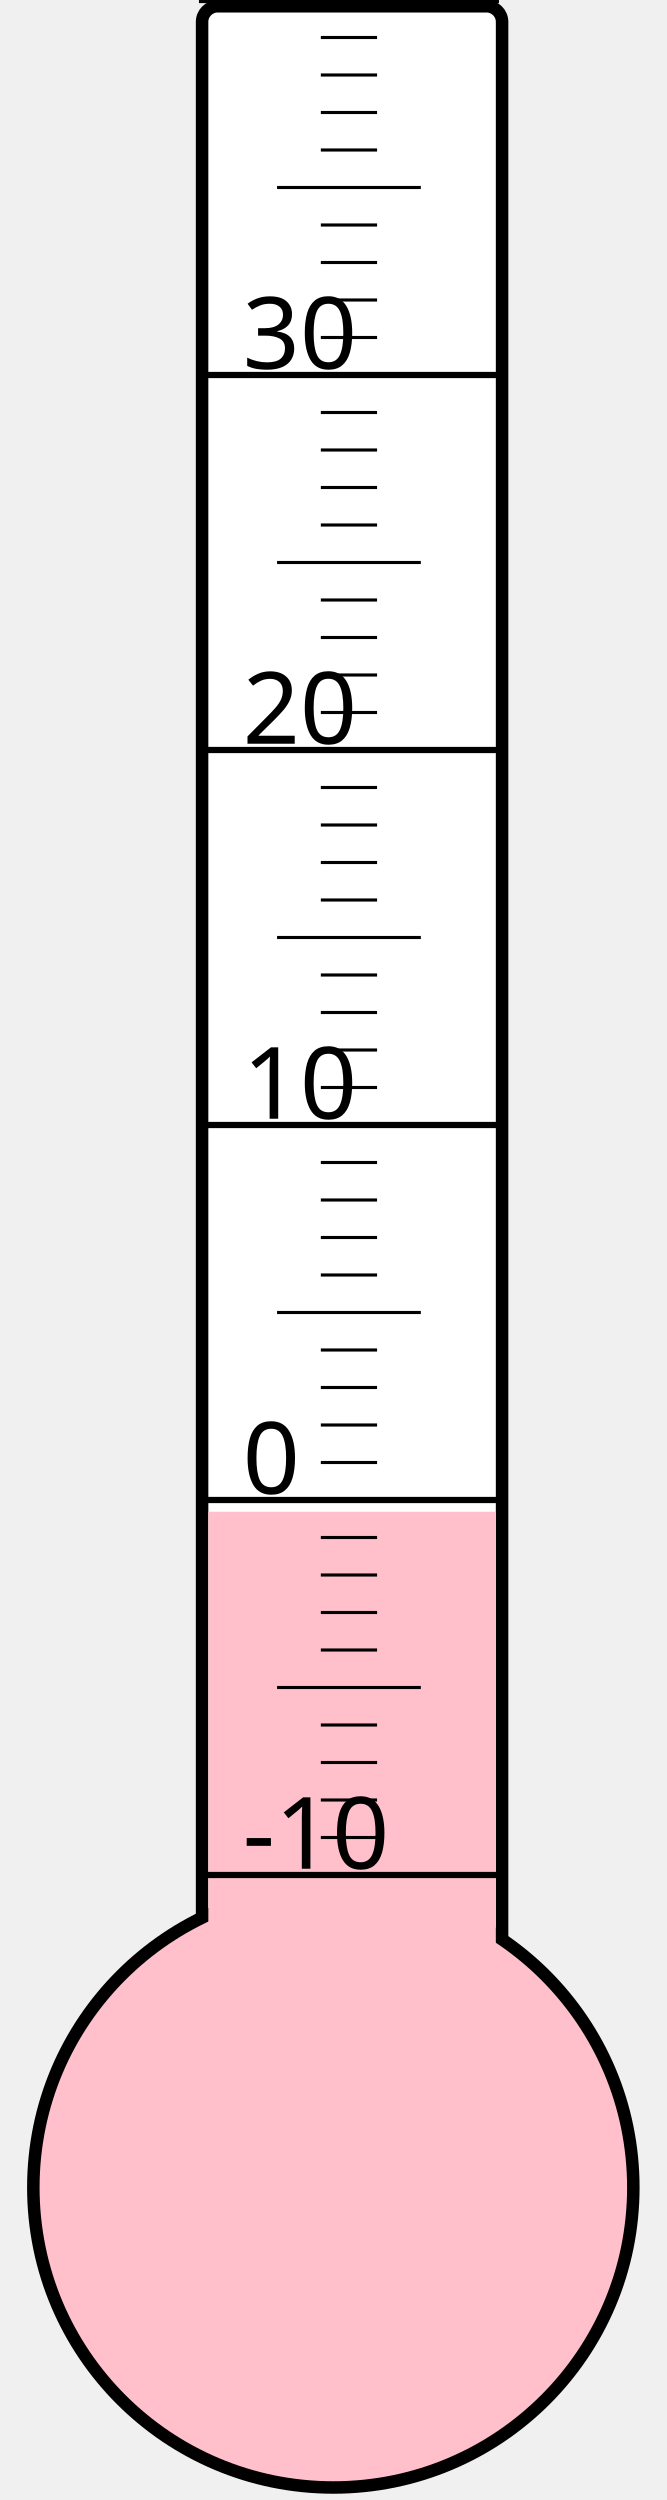
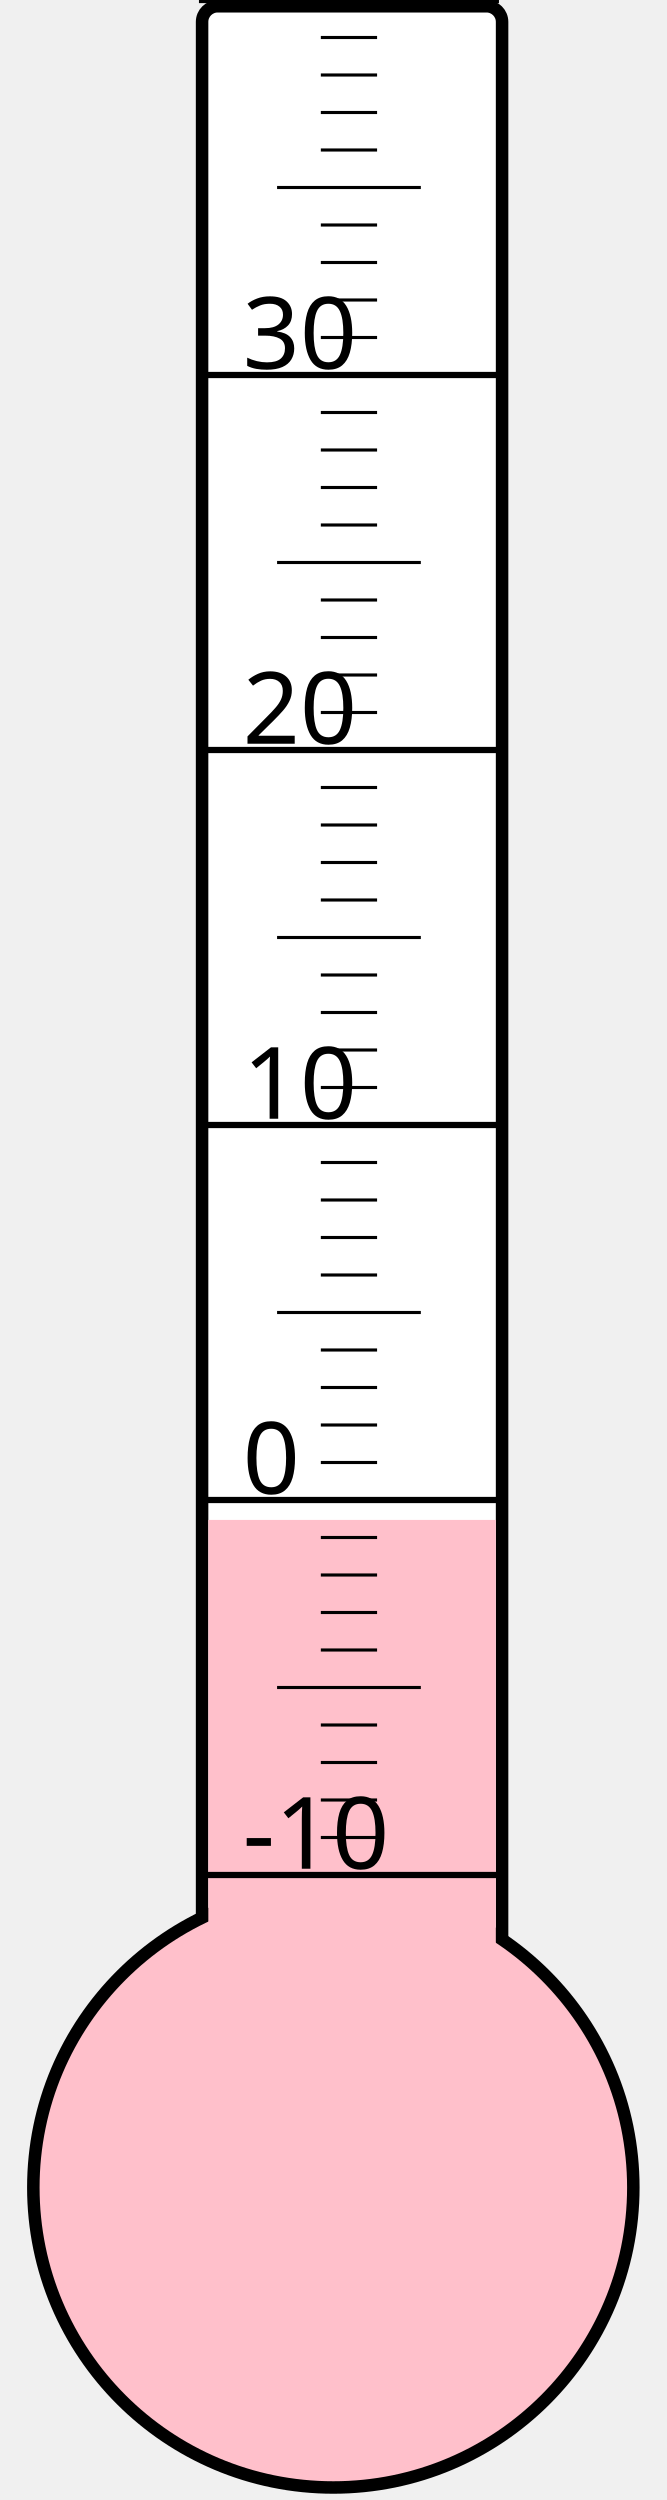
<svg xmlns="http://www.w3.org/2000/svg" width="40px" height="150px" viewBox="0 0 200 800">
  <rect width="200" height="800" x="0" y="0" style="fill: #ffffeb; fill-opacity: 0;" />
  <rect width="96" height="680" x="58" y="2" rx="5" ry="5" style="fill: white; fill-opacity: 1; stroke: black; stroke-width: 4;" />
  <circle cx="100" cy="700" r="96" style="fill: pink; stroke: black; stroke-width: 4;" />
-   <rect width="92" height="216.25" x="60" y="483.75" style="fill: pink; fill-opacity: 1; stroke-width: 0;" />
+   <rect width="92" height="213.625" x="60" y="486.375" style="fill: pink; fill-opacity: 1; stroke-width: 0;" />
  <text x="71" y="598" style="font-family: sans-serif; font-size: 24pt;">-10</text>
  <text x="71" y="478" style="font-family: sans-serif; font-size: 24pt;">0</text>
  <text x="71" y="358" style="font-family: sans-serif; font-size: 24pt;">10</text>
  <text x="71" y="238" style="font-family: sans-serif; font-size: 24pt;">20</text>
  <text x="71" y="118" style="font-family: sans-serif; font-size: 24pt;">30</text>
  <g style="stroke: black;">
    <line x1="57" y1="600" x2="153" y2="600" style="stroke-width: 2;" />
    <line x1="96" y1="588" x2="114" y2="588" style="stroke-width: 1;" />
    <line x1="96" y1="576" x2="114" y2="576" style="stroke-width: 1;" />
    <line x1="96" y1="564" x2="114" y2="564" style="stroke-width: 1;" />
    <line x1="96" y1="552" x2="114" y2="552" style="stroke-width: 1;" />
    <line x1="82" y1="540" x2="128" y2="540" style="stroke-width: 1;" />
    <line x1="96" y1="528" x2="114" y2="528" style="stroke-width: 1;" />
    <line x1="96" y1="516" x2="114" y2="516" style="stroke-width: 1;" />
    <line x1="96" y1="504" x2="114" y2="504" style="stroke-width: 1;" />
    <line x1="96" y1="492" x2="114" y2="492" style="stroke-width: 1;" />
    <line x1="57" y1="480" x2="153" y2="480" style="stroke-width: 2;" />
    <line x1="96" y1="468" x2="114" y2="468" style="stroke-width: 1;" />
    <line x1="96" y1="456" x2="114" y2="456" style="stroke-width: 1;" />
    <line x1="96" y1="444" x2="114" y2="444" style="stroke-width: 1;" />
    <line x1="96" y1="432" x2="114" y2="432" style="stroke-width: 1;" />
    <line x1="82" y1="420" x2="128" y2="420" style="stroke-width: 1;" />
    <line x1="96" y1="408" x2="114" y2="408" style="stroke-width: 1;" />
    <line x1="96" y1="396" x2="114" y2="396" style="stroke-width: 1;" />
    <line x1="96" y1="384" x2="114" y2="384" style="stroke-width: 1;" />
    <line x1="96" y1="372" x2="114" y2="372" style="stroke-width: 1;" />
    <line x1="57" y1="360" x2="153" y2="360" style="stroke-width: 2;" />
    <line x1="96" y1="348" x2="114" y2="348" style="stroke-width: 1;" />
    <line x1="96" y1="336" x2="114" y2="336" style="stroke-width: 1;" />
    <line x1="96" y1="324" x2="114" y2="324" style="stroke-width: 1;" />
    <line x1="96" y1="312" x2="114" y2="312" style="stroke-width: 1;" />
    <line x1="82" y1="300" x2="128" y2="300" style="stroke-width: 1;" />
    <line x1="96" y1="288" x2="114" y2="288" style="stroke-width: 1;" />
    <line x1="96" y1="276" x2="114" y2="276" style="stroke-width: 1;" />
    <line x1="96" y1="264" x2="114" y2="264" style="stroke-width: 1;" />
    <line x1="96" y1="252" x2="114" y2="252" style="stroke-width: 1;" />
    <line x1="57" y1="240" x2="153" y2="240" style="stroke-width: 2;" />
    <line x1="96" y1="228" x2="114" y2="228" style="stroke-width: 1;" />
    <line x1="96" y1="216" x2="114" y2="216" style="stroke-width: 1;" />
    <line x1="96" y1="204" x2="114" y2="204" style="stroke-width: 1;" />
    <line x1="96" y1="192" x2="114" y2="192" style="stroke-width: 1;" />
    <line x1="82" y1="180" x2="128" y2="180" style="stroke-width: 1;" />
    <line x1="96" y1="168" x2="114" y2="168" style="stroke-width: 1;" />
    <line x1="96" y1="156" x2="114" y2="156" style="stroke-width: 1;" />
    <line x1="96" y1="144" x2="114" y2="144" style="stroke-width: 1;" />
    <line x1="96" y1="132" x2="114" y2="132" style="stroke-width: 1;" />
    <line x1="57" y1="120" x2="153" y2="120" style="stroke-width: 2;" />
    <line x1="96" y1="108" x2="114" y2="108" style="stroke-width: 1;" />
    <line x1="96" y1="96" x2="114" y2="96" style="stroke-width: 1;" />
    <line x1="96" y1="84" x2="114" y2="84" style="stroke-width: 1;" />
    <line x1="96" y1="72" x2="114" y2="72" style="stroke-width: 1;" />
    <line x1="82" y1="60" x2="128" y2="60" style="stroke-width: 1;" />
    <line x1="96" y1="48" x2="114" y2="48" style="stroke-width: 1;" />
    <line x1="96" y1="36" x2="114" y2="36" style="stroke-width: 1;" />
    <line x1="96" y1="24" x2="114" y2="24" style="stroke-width: 1;" />
    <line x1="96" y1="12" x2="114" y2="12" style="stroke-width: 1;" />
    <line x1="57" y1="0" x2="153" y2="0" style="stroke-width: 2;" />
  </g>
</svg>
